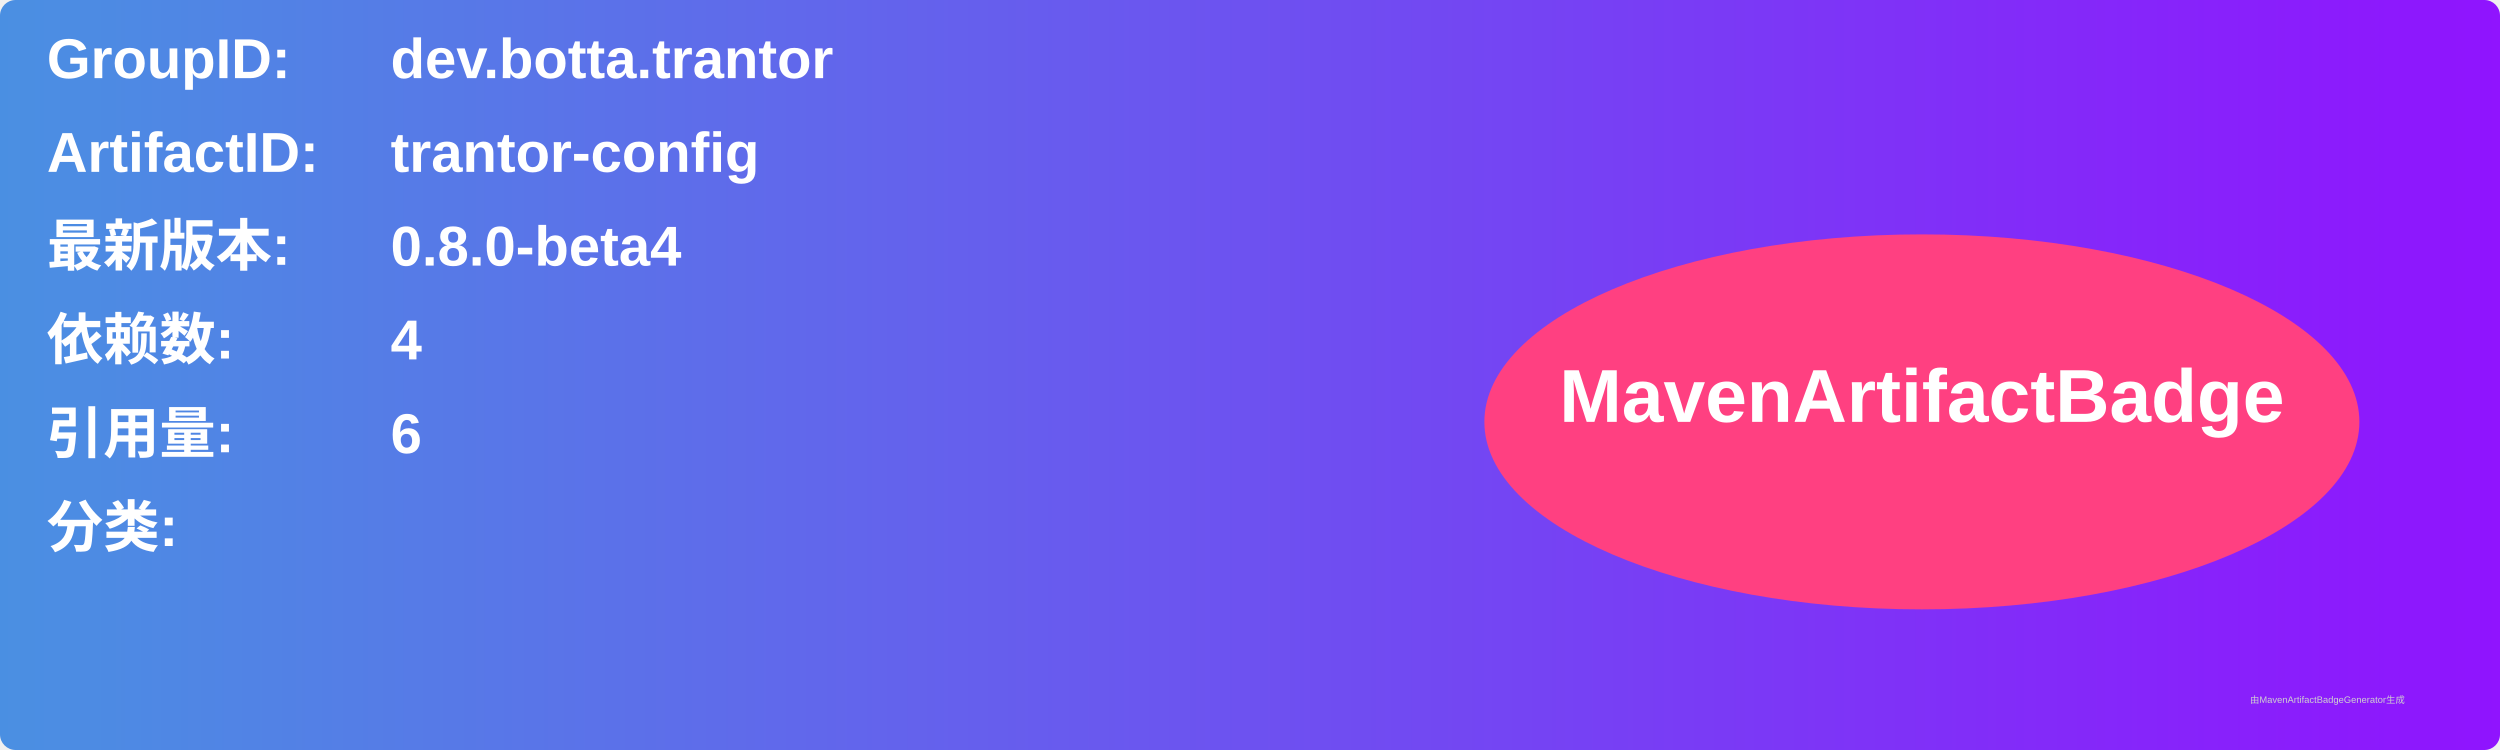
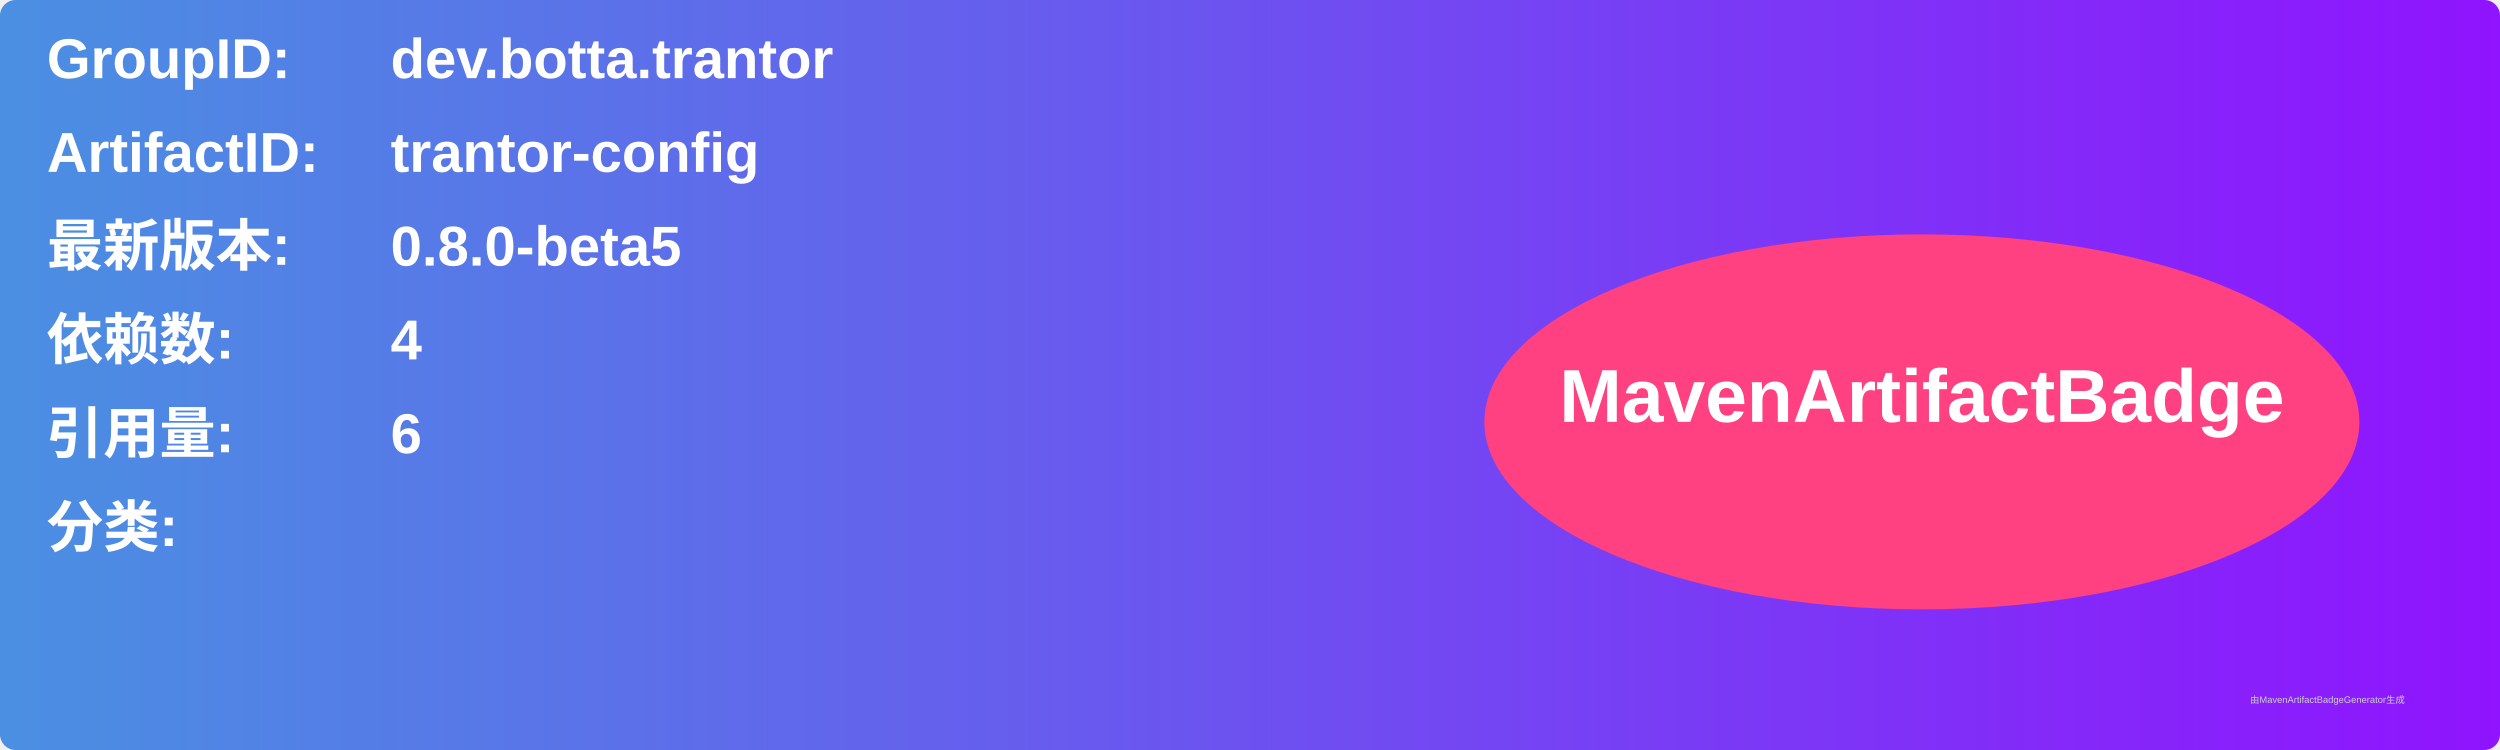
<svg xmlns="http://www.w3.org/2000/svg" width="800" height="240" viewBox="0 0 800 240">
  <linearGradient id="grad" x1="0%" y1="0%" x2="100%" y2="0%">
    <stop offset="0%" stop-color="#4a90e2" />
    <stop offset="100%" stop-color="#9013fe" />
  </linearGradient>
  <rect width="100%" height="100%" rx="5" ry="5" fill="url(#grad)" />
  <g transform="translate(15, 15)">
    <text x="0" y="10" font-family="Arial" font-size="18" fill="white" font-weight="bold" width="260">GroupID:</text>
    <text x="110" y="10" font-family="Arial" font-size="18" fill="white" font-weight="bold" width="460">dev.botta.trantor</text>
    <text x="0" y="40" font-family="Arial" font-size="18" fill="white" font-weight="bold" width="260">ArtifactID:</text>
    <text x="110" y="40" font-family="Arial" font-size="18" fill="white" font-weight="bold" width="460">trantor-config</text>
    <text x="0" y="70" font-family="Arial" font-size="18" fill="white" font-weight="bold">最新版本:</text>
    <text x="110" y="70" font-family="Arial" font-size="18" fill="white" font-weight="bold">
-       <tspan font-weight="bold">0.8.0-beta4</tspan>
+       <tspan font-weight="bold">0.8.0-beta5</tspan>
    </text>
    <text x="0" y="100" font-family="Arial" font-size="18" fill="white" font-weight="bold">依赖数: </text>
    <text x="110" y="100" font-family="Arial" font-size="18" fill="white">
      <tspan font-weight="bold">4</tspan>
    </text>
    <text x="0" y="130" font-family="Arial" font-size="18" fill="white" font-weight="bold">引用量: </text>
    <text x="110" y="130" font-family="Arial" font-size="18" fill="white">
      <tspan font-weight="bold">6</tspan>
    </text>
    <text x="0" y="160" font-family="Arial" font-size="18" fill="white" font-weight="bold">分类:</text>
    <text x="10" y="190" font-family="Arial" font-size="10" fill="white">
      <tspan font-weight="bold" />
    </text>
    <ellipse cx="600" cy="120" rx="140" ry="60" fill="#ff4081" />
    <text x="600" y="120" text-anchor="middle" font-family="Arial" font-size="24" fill="white" font-weight="bold">MavenArtifactBadge</text>
  </g>
  <text x="720" y="225" font-family="Arial" font-size="3" fill="#d0d0d0">由MavenArtifactBadgeGenerator生成</text>
</svg>
